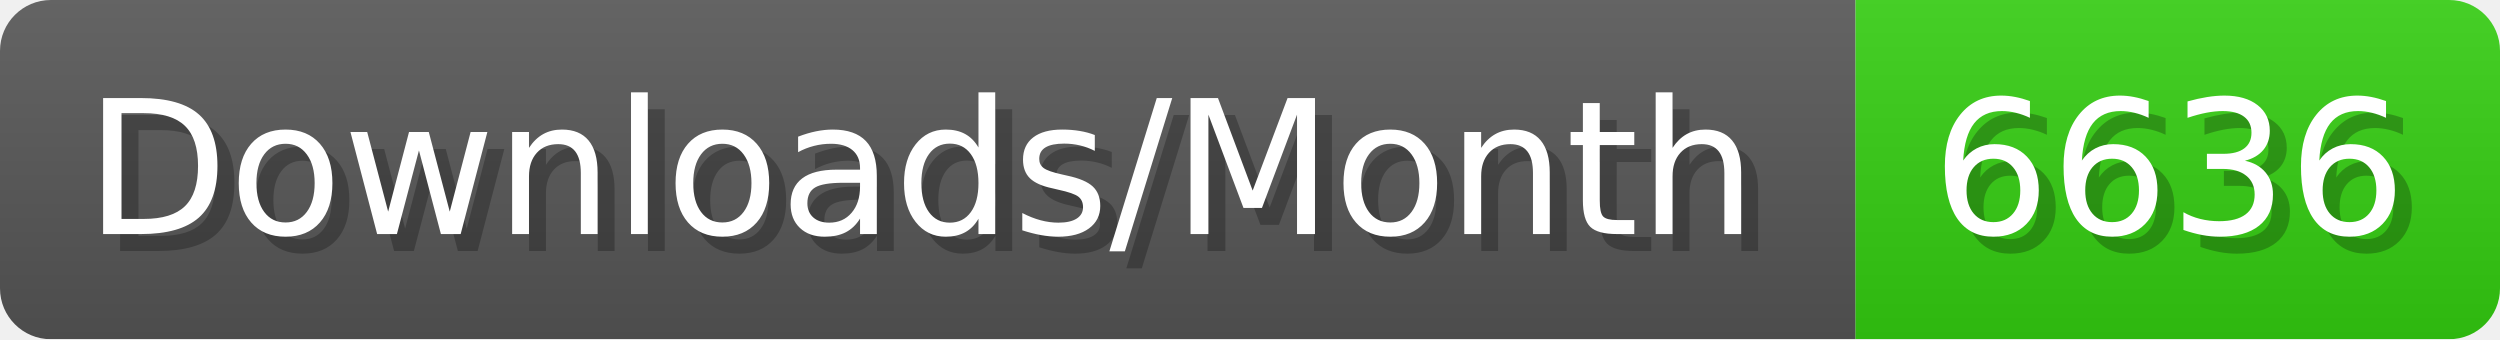
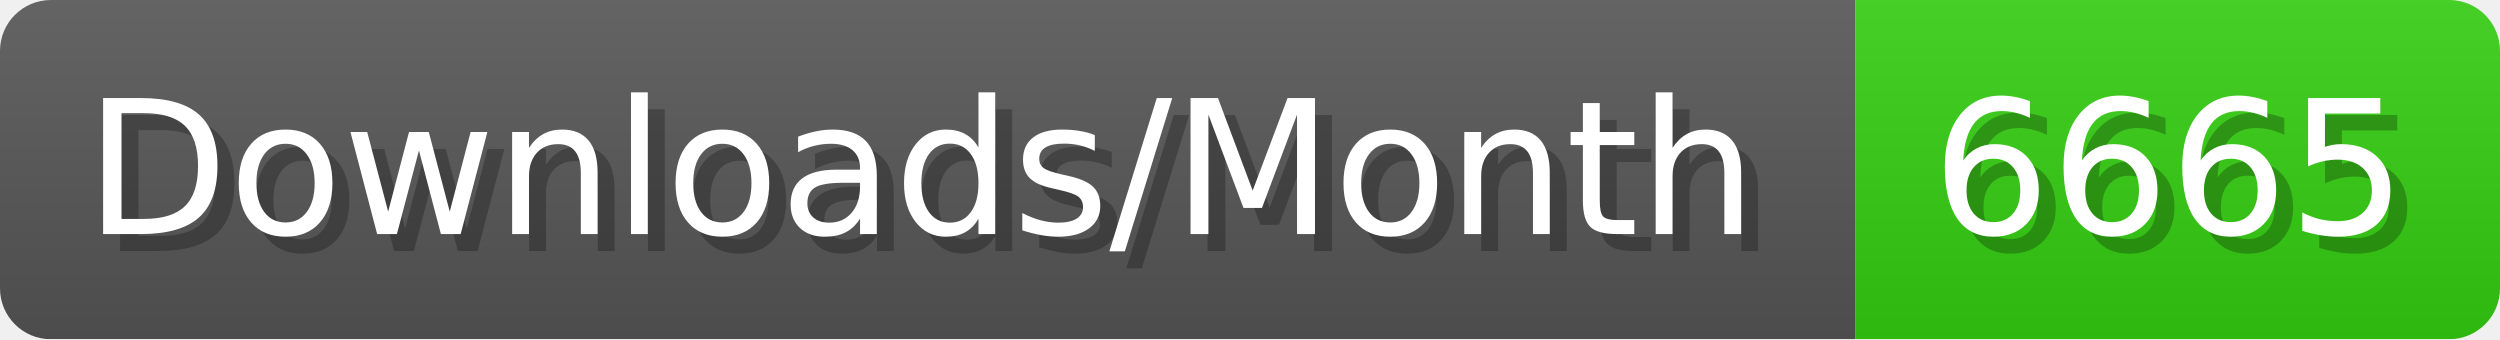
- <svg xmlns="http://www.w3.org/2000/svg" width="147.4" height="20" viewBox="0 0 1474 200" role="img" aria-label="Downloads/Month: 6636">
+ <svg xmlns="http://www.w3.org/2000/svg" width="147.4" height="20" viewBox="0 0 1474 200" role="img" aria-label="Downloads/Month: 6665">
  <linearGradient id="YlXUI" x2="0" y2="100%">
    <stop offset="0" stop-opacity=".1" stop-color="#EEE" />
    <stop offset="1" stop-opacity=".1" />
  </linearGradient>
  <mask id="JHhop">
    <rect width="1474" height="200" rx="30" fill="#FFF" />
  </mask>
  <g mask="url(#JHhop)">
    <rect width="1094" height="200" fill="#555" />
    <rect width="380" height="200" fill="#3C1" x="1094" />
    <rect width="1474" height="200" fill="url(#YlXUI)" />
  </g>
  <g aria-hidden="true" fill="#fff" text-anchor="start" font-family="Verdana,DejaVu Sans,sans-serif" font-size="110">
    <text x="60" y="148" textLength="994" fill="#000" opacity="0.25">Downloads/Month</text>
    <text x="50" y="138" textLength="994">Downloads/Month</text>
-     <text x="1149" y="148" textLength="280" fill="#000" opacity="0.25">6636</text>
-     <text x="1139" y="138" textLength="280">6636</text>
+     <text x="1149" y="148" textLength="280" fill="#000" opacity="0.25">6665</text>
+     <text x="1139" y="138" textLength="280">6665</text>
  </g>
</svg>
